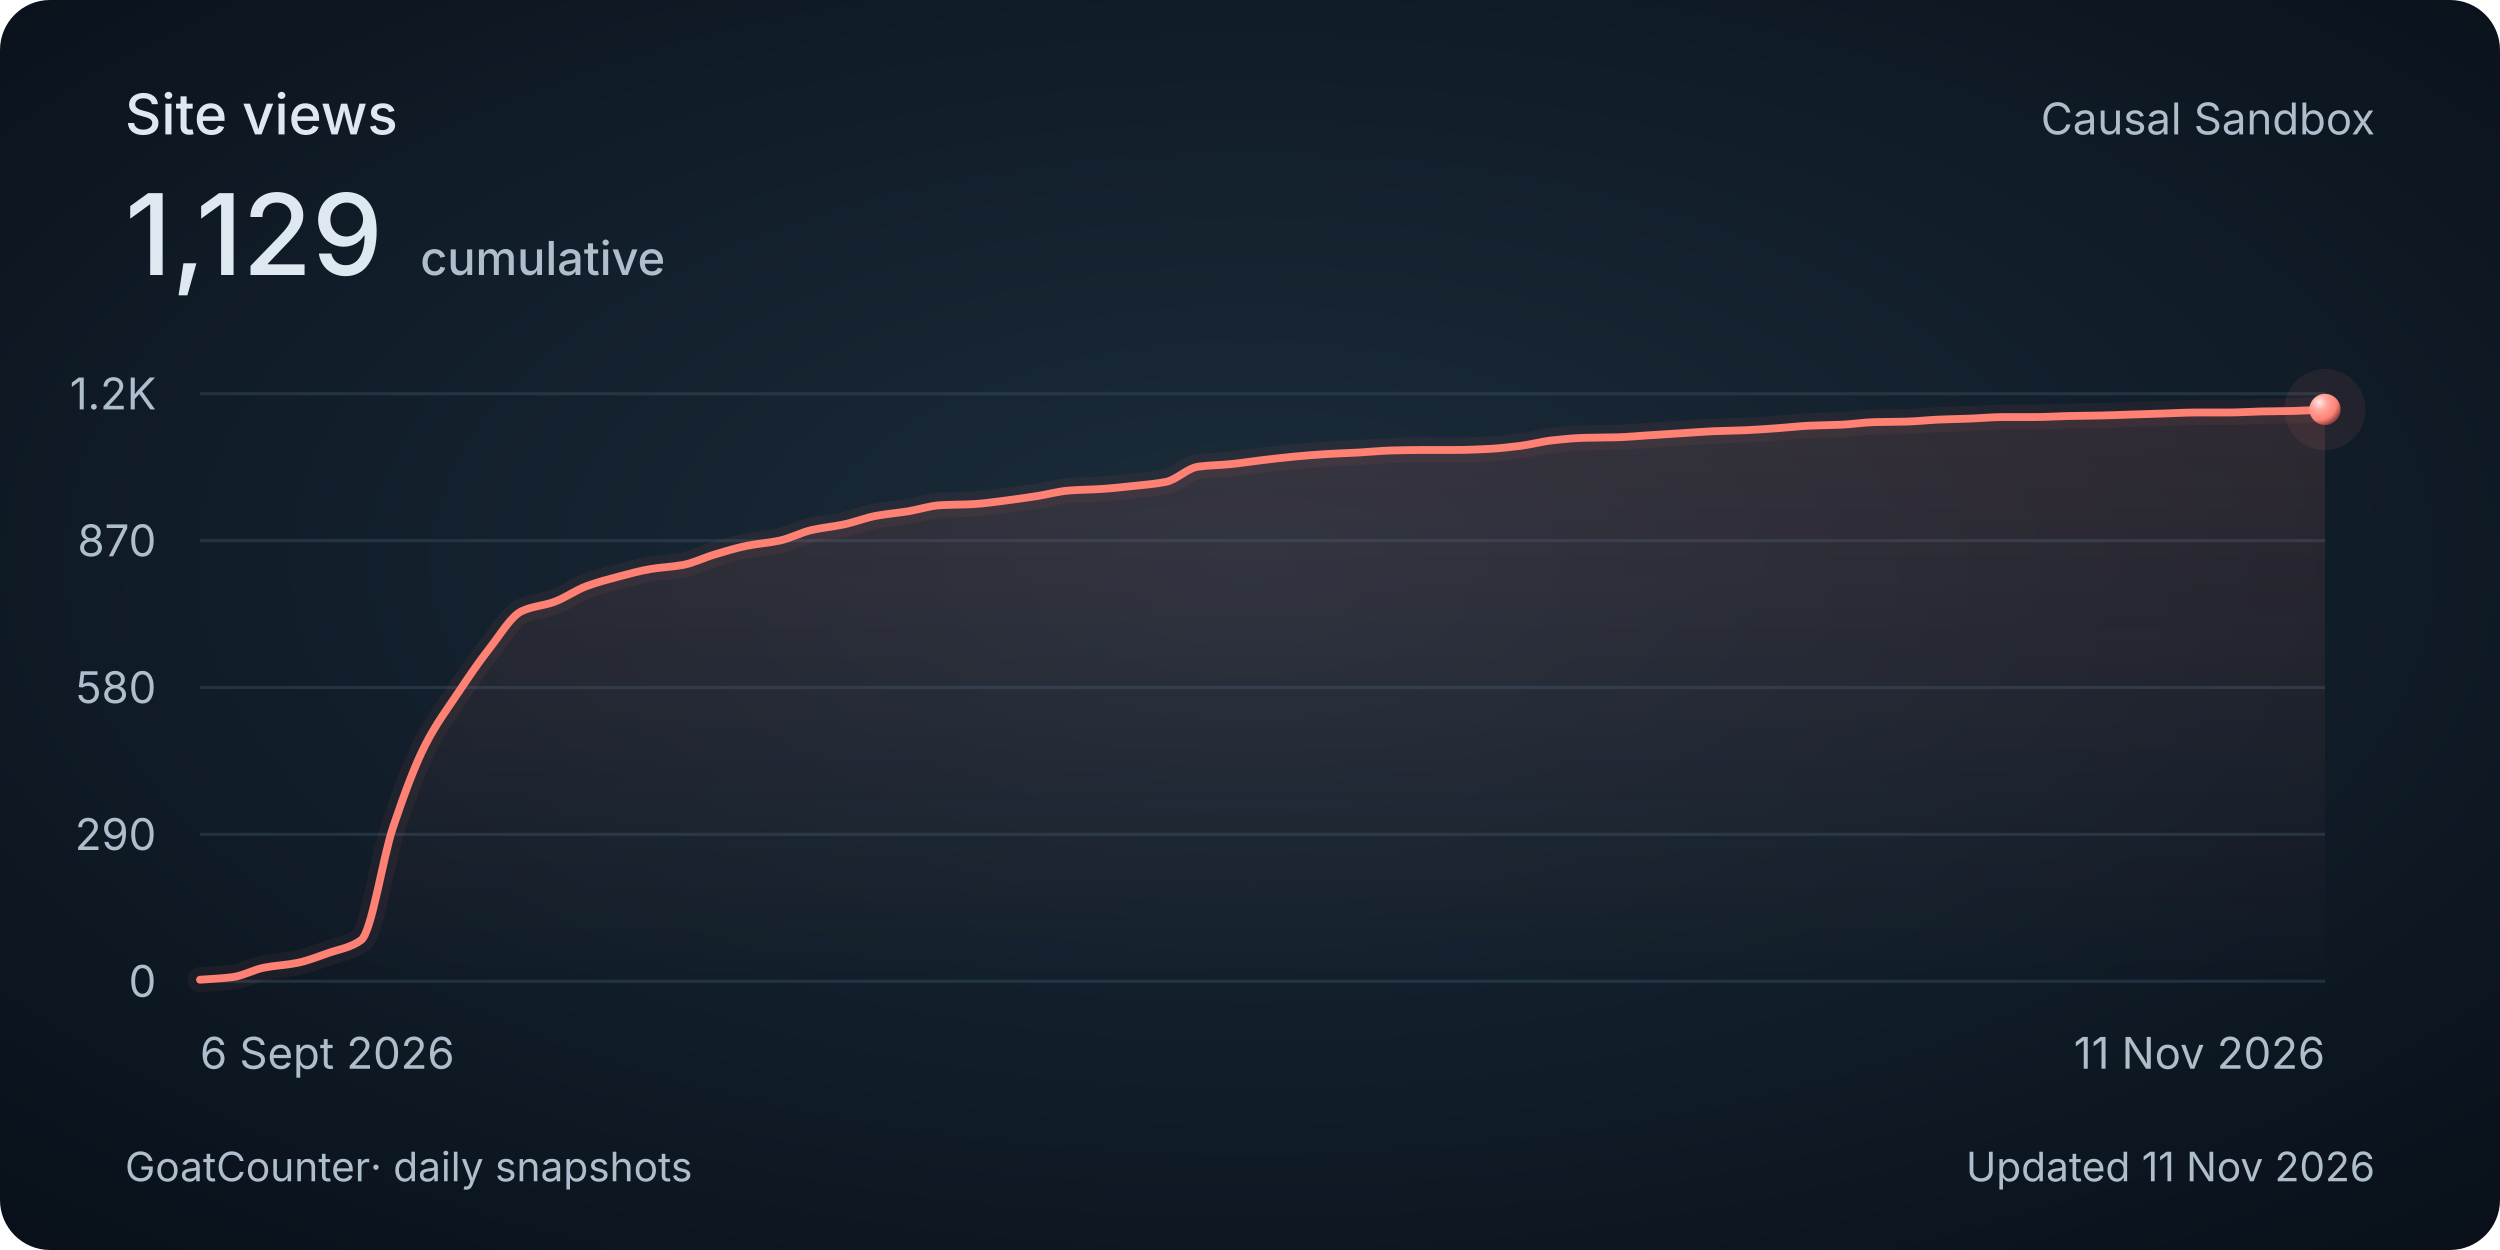
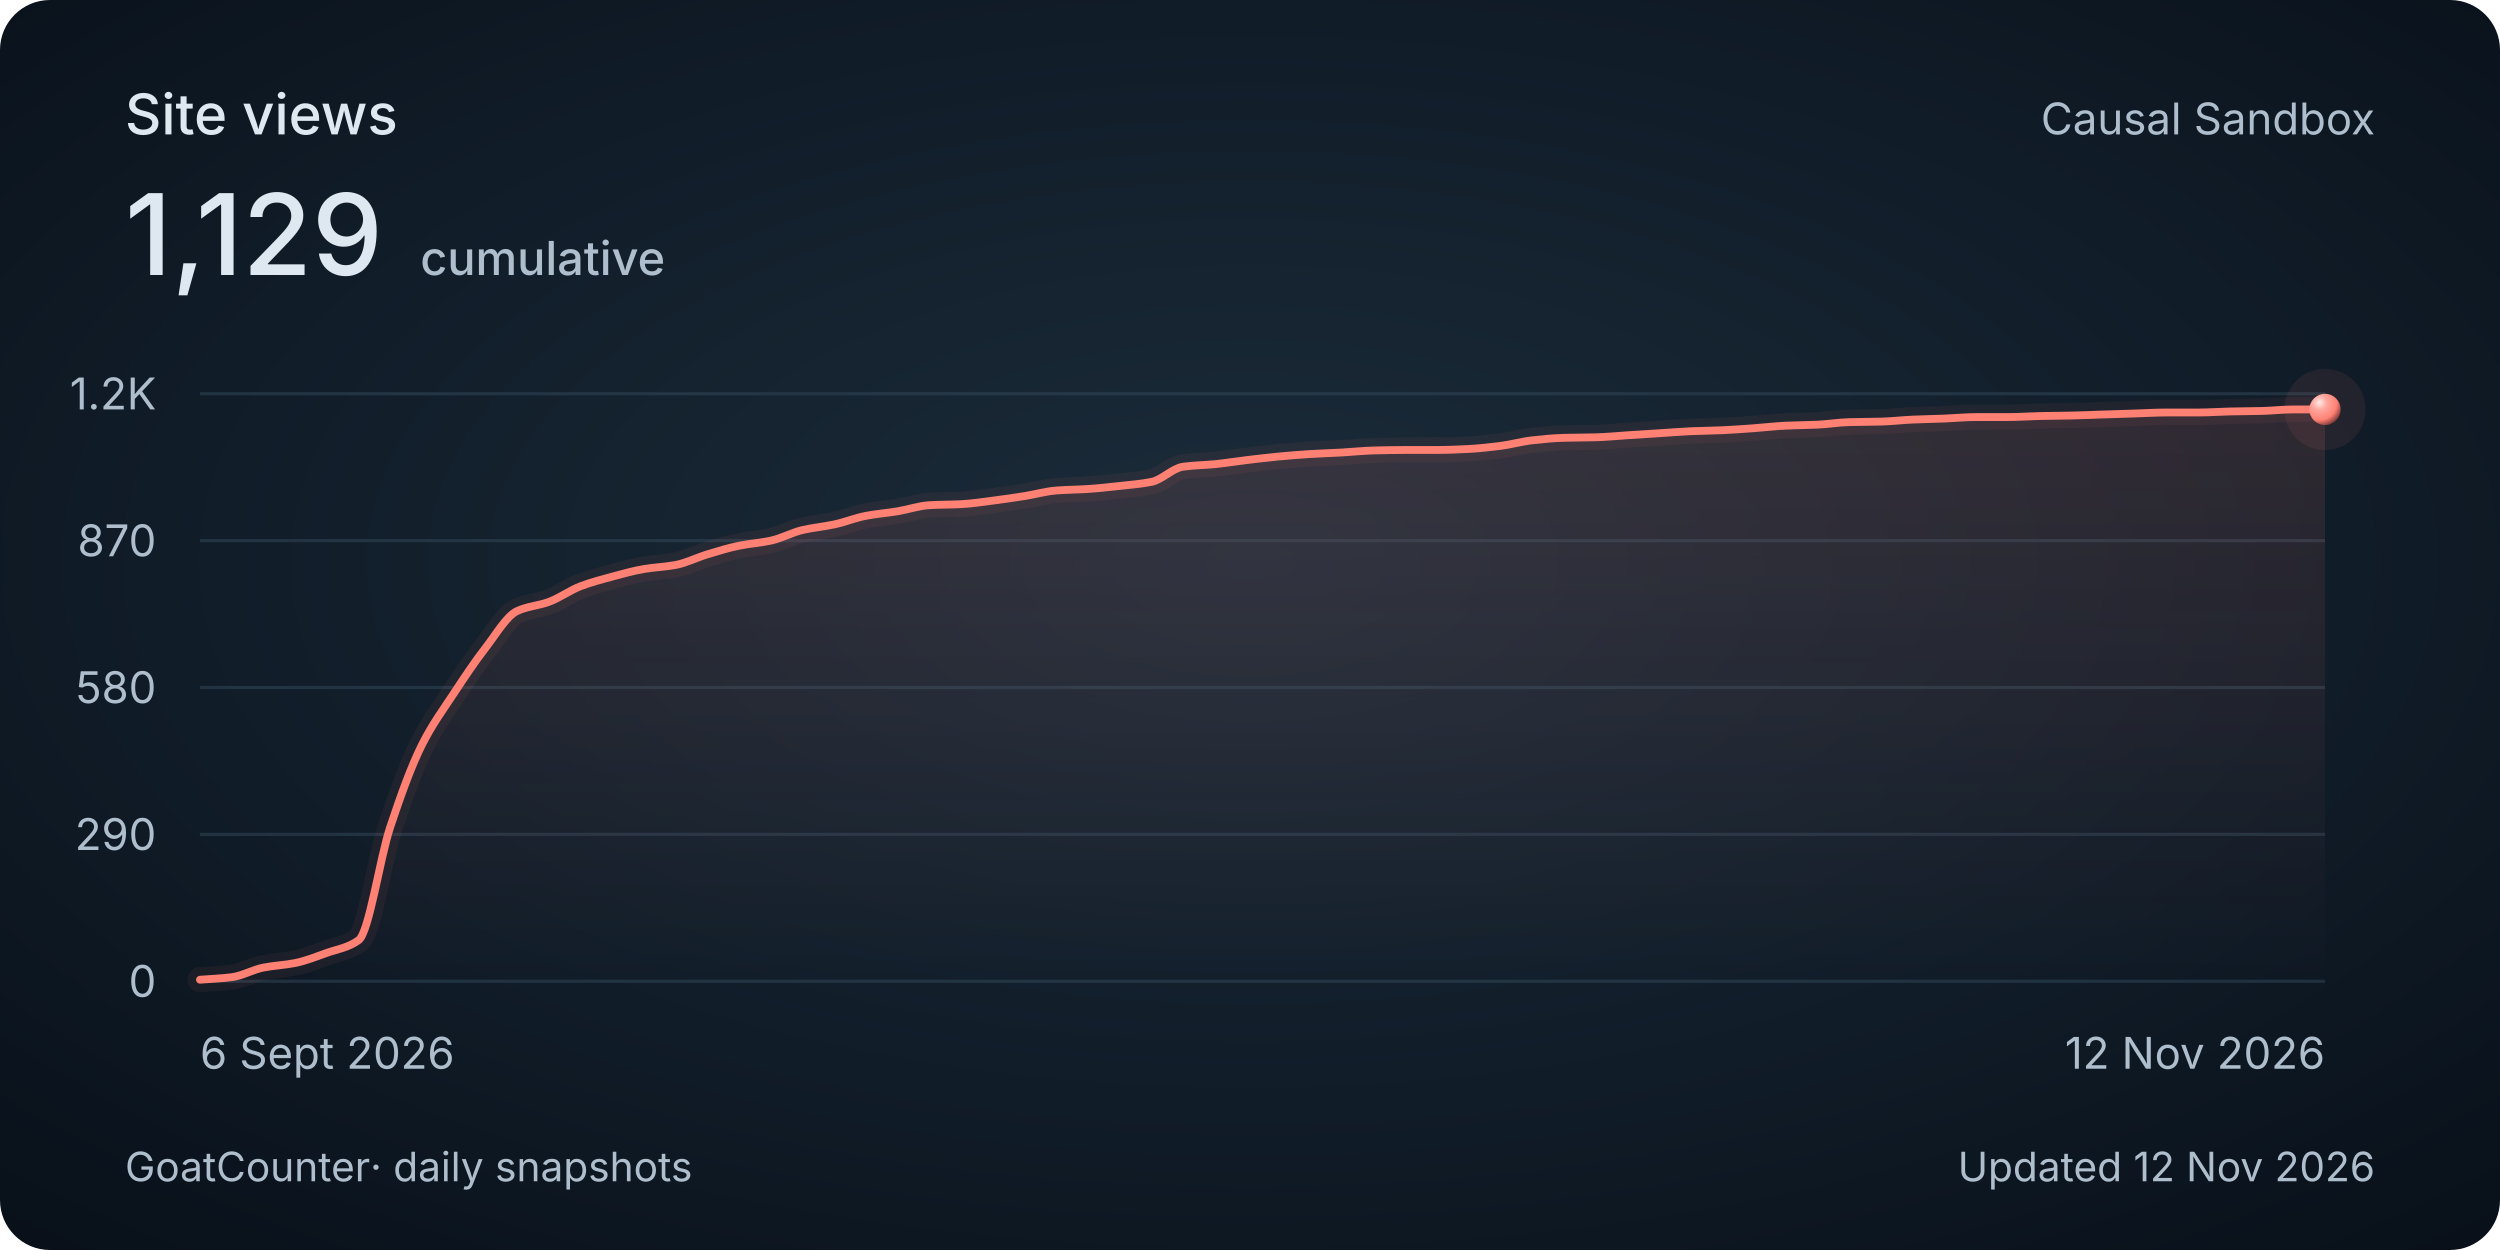
<svg xmlns="http://www.w3.org/2000/svg" width="800" height="400" viewBox="0 0 800 400" role="img" aria-labelledby="title description">
  <style>
    @media (max-width: 480px) {
      .secondary { display: none; }
      .heading { font-size: 30px; }
      .total { font-size: 48px; }
      .tick, .cumulative { font-size: 26px; }
      .date, .footer { font-size: 24px; }
    }
  </style>
  <defs>
    <radialGradient id="background" cx="50%" cy="45%" r="75%">
      <stop stop-color="#1c2c3a" />
      <stop offset=".58" stop-color="#101c28" />
      <stop offset="1" stop-color="#080f18" />
    </radialGradient>
    <linearGradient id="area" x1="0" y1="0" x2="0" y2="1">
      <stop stop-color="#ff8174" stop-opacity=".13" />
      <stop offset="1" stop-color="#ff8174" stop-opacity="0" />
    </linearGradient>
    <radialGradient id="pearl" cx="32%" cy="28%" r="80%">
      <stop stop-color="#ffeae7" />
      <stop offset=".3" stop-color="#ffa79e" />
      <stop offset=".7" stop-color="#ff8174" />
      <stop offset="1" stop-color="#702f32" />
    </radialGradient>
  </defs>
  <rect width="800" height="400" rx="16" fill="url(#background)" />
  <g font-family="Avenir Next, Avenir, -apple-system, BlinkMacSystemFont, Segoe UI, sans-serif" fill="#dee8f0">
    <text class="heading" x="40" y="43" font-size="18" font-weight="500">Site views</text>
    <text class="total" x="40" y="88" font-size="36" font-weight="500">1,129<tspan class="cumulative" dx="12" font-size="15" fill="#afbecc">cumulative</tspan>
    </text>
    <text class="secondary" x="760" y="43" text-anchor="end" font-size="14" fill="#afbecc">Causal Sandbox</text>
    <path d="M 64 314 H 744" stroke="#394e60" stroke-opacity=".45" />
    <text class="tick" x="50" y="319" text-anchor="end" font-size="14" fill="#afbecc">0</text>
    <path d="M 64 267 H 744" stroke="#394e60" stroke-opacity=".45" />
    <text class="tick" x="50" y="272" text-anchor="end" font-size="14" fill="#afbecc">290</text>
    <path d="M 64 220 H 744" stroke="#394e60" stroke-opacity=".45" />
    <text class="tick" x="50" y="225" text-anchor="end" font-size="14" fill="#afbecc">580</text>
    <path d="M 64 173 H 744" stroke="#394e60" stroke-opacity=".45" />
    <text class="tick" x="50" y="178" text-anchor="end" font-size="14" fill="#afbecc">870</text>
    <path d="M 64 126 H 744" stroke="#394e60" stroke-opacity=".45" />
    <text class="tick" x="50" y="131" text-anchor="end" font-size="14" fill="#afbecc">1.2K</text>
-     <path d="M 64.00 313.51 C 67.43 313.24, 70.87 313.13, 74.30 312.70 C 77.74 312.28, 81.17 310.28, 84.61 309.62 C 88.04 308.96, 91.47 308.84, 94.91 308.17 C 98.34 307.49, 101.78 306.12, 105.21 304.92 C 108.65 303.72, 112.08 303.30, 115.52 300.87 C 118.95 298.44, 122.38 274.73, 125.82 264.57 C 129.25 254.41, 132.69 245.04, 136.12 238.31 C 139.56 231.59, 142.99 227.09, 146.42 221.94 C 149.86 216.80, 153.29 211.71, 156.73 207.36 C 160.16 203.00, 163.60 197.09, 167.03 195.53 C 170.46 193.97, 173.90 193.84, 177.33 192.61 C 180.77 191.38, 184.20 188.86, 187.64 187.59 C 191.07 186.31, 194.51 185.41, 197.94 184.51 C 201.37 183.60, 204.81 182.64, 208.24 182.08 C 211.68 181.51, 215.11 181.41, 218.55 180.78 C 221.98 180.15, 225.41 178.39, 228.85 177.38 C 232.28 176.36, 235.72 175.30, 239.15 174.62 C 242.59 173.94, 246.02 173.73, 249.45 173.00 C 252.89 172.27, 256.32 170.38, 259.76 169.60 C 263.19 168.82, 266.63 168.54, 270.06 167.81 C 273.49 167.09, 276.93 165.69, 280.36 165.06 C 283.80 164.42, 287.23 164.16, 290.67 163.60 C 294.10 163.04, 297.54 161.84, 300.97 161.66 C 304.40 161.47, 307.84 161.50, 311.27 161.33 C 314.71 161.16, 318.14 160.62, 321.58 160.20 C 325.01 159.77, 328.44 159.27, 331.88 158.74 C 335.31 158.20, 338.75 157.21, 342.18 156.96 C 345.62 156.70, 349.05 156.69, 352.48 156.47 C 355.92 156.25, 359.35 155.87, 362.79 155.50 C 366.22 155.13, 369.66 154.88, 373.09 154.20 C 376.53 153.52, 379.96 149.80, 383.39 149.34 C 386.83 148.87, 390.26 148.86, 393.70 148.53 C 397.13 148.20, 400.57 147.63, 404.00 147.23 C 407.43 146.83, 410.87 146.41, 414.30 146.10 C 417.74 145.78, 421.17 145.49, 424.61 145.29 C 428.04 145.08, 431.47 144.99, 434.91 144.80 C 438.34 144.61, 441.78 144.24, 445.21 144.15 C 448.65 144.07, 452.08 143.99, 455.52 143.99 C 458.95 143.99, 462.38 143.99, 465.82 143.99 C 469.25 143.99, 472.69 143.83, 476.12 143.67 C 479.56 143.50, 482.99 143.11, 486.42 142.69 C 489.86 142.27, 493.29 141.28, 496.73 140.91 C 500.16 140.54, 503.60 140.19, 507.03 140.10 C 510.46 140.01, 513.90 140.02, 517.33 139.94 C 520.77 139.85, 524.20 139.51, 527.64 139.29 C 531.07 139.07, 534.51 138.86, 537.94 138.64 C 541.37 138.43, 544.81 138.14, 548.24 137.99 C 551.68 137.85, 555.11 137.81, 558.55 137.67 C 561.98 137.52, 565.41 137.26, 568.85 137.02 C 572.28 136.78, 575.72 136.36, 579.15 136.21 C 582.59 136.06, 586.02 136.04, 589.45 135.89 C 592.89 135.73, 596.32 135.17, 599.76 135.08 C 603.19 134.99, 606.63 135.00, 610.06 134.91 C 613.49 134.83, 616.93 134.41, 620.36 134.27 C 623.80 134.12, 627.23 134.07, 630.67 133.94 C 634.10 133.81, 637.54 133.46, 640.97 133.46 C 644.40 133.46, 647.84 133.46, 651.27 133.46 C 654.71 133.46, 658.14 133.20, 661.58 133.13 C 665.01 133.06, 668.44 133.04, 671.88 132.97 C 675.31 132.90, 678.75 132.75, 682.18 132.64 C 685.62 132.54, 689.05 132.43, 692.48 132.32 C 695.92 132.21, 699.35 132.00, 702.79 132.00 C 706.22 132.00, 709.66 132.00, 713.09 132.00 C 716.53 132.00, 719.96 131.74, 723.39 131.67 C 726.83 131.60, 730.26 131.59, 733.70 131.51 C 737.13 131.43, 740.57 131.19, 744.00 131.02 L 744 314 L 64 314 Z" fill="url(#area)" />
-     <path d="M 64.00 313.51 C 67.43 313.24, 70.87 313.13, 74.30 312.70 C 77.74 312.28, 81.17 310.28, 84.61 309.62 C 88.04 308.96, 91.47 308.84, 94.91 308.17 C 98.34 307.49, 101.78 306.12, 105.21 304.92 C 108.65 303.72, 112.08 303.30, 115.52 300.87 C 118.95 298.44, 122.38 274.73, 125.82 264.57 C 129.25 254.41, 132.69 245.04, 136.12 238.31 C 139.56 231.59, 142.99 227.09, 146.42 221.94 C 149.86 216.80, 153.29 211.71, 156.73 207.36 C 160.16 203.00, 163.60 197.09, 167.03 195.53 C 170.46 193.97, 173.90 193.84, 177.33 192.61 C 180.77 191.38, 184.20 188.86, 187.64 187.59 C 191.07 186.31, 194.51 185.41, 197.94 184.51 C 201.37 183.60, 204.81 182.64, 208.24 182.08 C 211.68 181.51, 215.11 181.41, 218.55 180.78 C 221.98 180.15, 225.41 178.39, 228.85 177.38 C 232.28 176.36, 235.72 175.30, 239.15 174.62 C 242.59 173.94, 246.02 173.73, 249.45 173.00 C 252.89 172.27, 256.32 170.38, 259.76 169.60 C 263.19 168.82, 266.63 168.54, 270.06 167.81 C 273.49 167.09, 276.93 165.69, 280.36 165.06 C 283.80 164.42, 287.23 164.16, 290.67 163.60 C 294.10 163.04, 297.54 161.84, 300.97 161.66 C 304.40 161.47, 307.84 161.50, 311.27 161.33 C 314.71 161.16, 318.14 160.62, 321.58 160.20 C 325.01 159.77, 328.44 159.27, 331.88 158.74 C 335.31 158.20, 338.75 157.21, 342.18 156.96 C 345.62 156.70, 349.05 156.69, 352.48 156.47 C 355.92 156.25, 359.35 155.87, 362.79 155.50 C 366.22 155.13, 369.66 154.88, 373.09 154.20 C 376.53 153.52, 379.96 149.80, 383.39 149.34 C 386.83 148.87, 390.26 148.86, 393.70 148.53 C 397.13 148.20, 400.57 147.63, 404.00 147.23 C 407.43 146.83, 410.87 146.41, 414.30 146.10 C 417.74 145.78, 421.17 145.49, 424.61 145.29 C 428.04 145.08, 431.47 144.99, 434.91 144.80 C 438.34 144.61, 441.78 144.24, 445.21 144.15 C 448.65 144.07, 452.08 143.99, 455.52 143.99 C 458.95 143.99, 462.38 143.99, 465.82 143.99 C 469.25 143.99, 472.69 143.83, 476.12 143.67 C 479.56 143.50, 482.99 143.11, 486.42 142.69 C 489.86 142.27, 493.29 141.28, 496.73 140.91 C 500.16 140.54, 503.60 140.19, 507.03 140.10 C 510.46 140.01, 513.90 140.02, 517.33 139.94 C 520.77 139.85, 524.20 139.51, 527.64 139.29 C 531.07 139.07, 534.51 138.86, 537.94 138.64 C 541.37 138.43, 544.81 138.14, 548.24 137.99 C 551.68 137.85, 555.11 137.81, 558.55 137.67 C 561.98 137.52, 565.41 137.26, 568.85 137.02 C 572.28 136.78, 575.72 136.36, 579.15 136.21 C 582.59 136.06, 586.02 136.04, 589.45 135.89 C 592.89 135.73, 596.32 135.17, 599.76 135.08 C 603.19 134.99, 606.63 135.00, 610.06 134.91 C 613.49 134.83, 616.93 134.41, 620.36 134.27 C 623.80 134.12, 627.23 134.07, 630.67 133.94 C 634.10 133.81, 637.54 133.46, 640.97 133.46 C 644.40 133.46, 647.84 133.46, 651.27 133.46 C 654.71 133.46, 658.14 133.20, 661.58 133.13 C 665.01 133.06, 668.44 133.04, 671.88 132.97 C 675.31 132.90, 678.75 132.75, 682.18 132.64 C 685.62 132.54, 689.05 132.43, 692.48 132.32 C 695.92 132.21, 699.35 132.00, 702.79 132.00 C 706.22 132.00, 709.66 132.00, 713.09 132.00 C 716.53 132.00, 719.96 131.74, 723.39 131.67 C 726.83 131.60, 730.26 131.59, 733.70 131.51 C 737.13 131.43, 740.57 131.19, 744.00 131.02" fill="none" stroke="#ff8174" stroke-width="8" stroke-opacity=".06" stroke-linecap="round" />
-     <path d="M 64.00 313.51 C 67.43 313.24, 70.87 313.13, 74.30 312.70 C 77.74 312.28, 81.17 310.28, 84.61 309.62 C 88.04 308.96, 91.47 308.84, 94.91 308.17 C 98.34 307.49, 101.78 306.12, 105.21 304.92 C 108.65 303.72, 112.08 303.30, 115.52 300.87 C 118.95 298.44, 122.38 274.73, 125.82 264.57 C 129.25 254.41, 132.69 245.04, 136.12 238.31 C 139.56 231.59, 142.99 227.09, 146.42 221.94 C 149.86 216.80, 153.29 211.71, 156.73 207.36 C 160.16 203.00, 163.60 197.09, 167.03 195.53 C 170.46 193.97, 173.90 193.84, 177.33 192.61 C 180.77 191.38, 184.20 188.86, 187.64 187.59 C 191.07 186.31, 194.51 185.41, 197.94 184.51 C 201.37 183.60, 204.81 182.64, 208.24 182.08 C 211.68 181.51, 215.11 181.41, 218.55 180.78 C 221.98 180.15, 225.41 178.39, 228.85 177.38 C 232.28 176.36, 235.72 175.30, 239.15 174.62 C 242.59 173.94, 246.02 173.73, 249.45 173.00 C 252.89 172.27, 256.32 170.38, 259.76 169.60 C 263.19 168.82, 266.63 168.54, 270.06 167.81 C 273.49 167.09, 276.93 165.69, 280.36 165.06 C 283.80 164.42, 287.23 164.16, 290.67 163.60 C 294.10 163.04, 297.54 161.84, 300.97 161.66 C 304.40 161.47, 307.84 161.50, 311.27 161.33 C 314.71 161.16, 318.14 160.62, 321.58 160.20 C 325.01 159.77, 328.44 159.27, 331.88 158.74 C 335.31 158.20, 338.75 157.21, 342.18 156.96 C 345.62 156.70, 349.05 156.69, 352.48 156.47 C 355.92 156.25, 359.35 155.87, 362.79 155.50 C 366.22 155.13, 369.66 154.88, 373.09 154.20 C 376.53 153.52, 379.96 149.80, 383.39 149.34 C 386.83 148.87, 390.26 148.86, 393.70 148.53 C 397.13 148.20, 400.57 147.63, 404.00 147.23 C 407.43 146.83, 410.87 146.41, 414.30 146.10 C 417.74 145.78, 421.17 145.49, 424.61 145.29 C 428.04 145.08, 431.47 144.99, 434.91 144.80 C 438.34 144.61, 441.78 144.24, 445.21 144.15 C 448.65 144.07, 452.08 143.99, 455.52 143.99 C 458.95 143.99, 462.38 143.99, 465.82 143.99 C 469.25 143.99, 472.69 143.83, 476.12 143.67 C 479.56 143.50, 482.99 143.11, 486.42 142.69 C 489.86 142.27, 493.29 141.28, 496.73 140.91 C 500.16 140.54, 503.60 140.19, 507.03 140.10 C 510.46 140.01, 513.90 140.02, 517.33 139.94 C 520.77 139.85, 524.20 139.51, 527.64 139.29 C 531.07 139.07, 534.51 138.86, 537.94 138.64 C 541.37 138.43, 544.81 138.14, 548.24 137.99 C 551.68 137.85, 555.11 137.81, 558.55 137.67 C 561.98 137.52, 565.41 137.26, 568.85 137.02 C 572.28 136.78, 575.72 136.36, 579.15 136.21 C 582.59 136.06, 586.02 136.04, 589.45 135.89 C 592.89 135.73, 596.32 135.17, 599.76 135.08 C 603.19 134.99, 606.63 135.00, 610.06 134.91 C 613.49 134.83, 616.93 134.41, 620.36 134.27 C 623.80 134.12, 627.23 134.07, 630.67 133.94 C 634.10 133.81, 637.54 133.46, 640.97 133.46 C 644.40 133.46, 647.84 133.46, 651.27 133.46 C 654.71 133.46, 658.14 133.20, 661.58 133.13 C 665.01 133.06, 668.44 133.04, 671.88 132.97 C 675.31 132.90, 678.75 132.75, 682.18 132.64 C 685.62 132.54, 689.05 132.43, 692.48 132.32 C 695.92 132.21, 699.35 132.00, 702.79 132.00 C 706.22 132.00, 709.66 132.00, 713.09 132.00 C 716.53 132.00, 719.96 131.74, 723.39 131.67 C 726.83 131.60, 730.26 131.59, 733.70 131.51 C 737.13 131.43, 740.57 131.19, 744.00 131.02" fill="none" stroke="#ff8174" stroke-width="2.5" stroke-linecap="round" />
+     <path d="M 64.00 313.51 C 67.38 313.24, 70.77 313.13, 74.15 312.70 C 77.53 312.28, 80.92 310.28, 84.30 309.62 C 87.68 308.96, 91.06 308.84, 94.45 308.17 C 97.83 307.49, 101.21 306.12, 104.60 304.92 C 107.98 303.72, 111.36 303.30, 114.75 300.87 C 118.13 298.44, 121.51 274.73, 124.90 264.57 C 128.28 254.41, 131.66 245.04, 135.04 238.31 C 138.43 231.59, 141.81 227.09, 145.19 221.94 C 148.58 216.80, 151.96 211.71, 155.34 207.36 C 158.73 203.00, 162.11 197.09, 165.49 195.53 C 168.88 193.97, 172.26 193.84, 175.64 192.61 C 179.02 191.38, 182.41 188.86, 185.79 187.59 C 189.17 186.31, 192.56 185.41, 195.94 184.51 C 199.32 183.60, 202.71 182.64, 206.09 182.08 C 209.47 181.51, 212.86 181.41, 216.24 180.78 C 219.62 180.15, 223.00 178.39, 226.39 177.38 C 229.77 176.36, 233.15 175.30, 236.54 174.62 C 239.92 173.94, 243.30 173.73, 246.69 173.00 C 250.07 172.27, 253.45 170.38, 256.84 169.60 C 260.22 168.82, 263.60 168.54, 266.99 167.81 C 270.37 167.09, 273.75 165.69, 277.13 165.06 C 280.52 164.42, 283.90 164.16, 287.28 163.60 C 290.67 163.04, 294.05 161.84, 297.43 161.66 C 300.82 161.47, 304.20 161.50, 307.58 161.33 C 310.97 161.16, 314.35 160.62, 317.73 160.20 C 321.11 159.77, 324.50 159.27, 327.88 158.74 C 331.26 158.20, 334.65 157.21, 338.03 156.96 C 341.41 156.70, 344.80 156.69, 348.18 156.47 C 351.56 156.25, 354.95 155.87, 358.33 155.50 C 361.71 155.13, 365.09 154.88, 368.48 154.20 C 371.86 153.52, 375.24 149.80, 378.63 149.34 C 382.01 148.87, 385.39 148.86, 388.78 148.53 C 392.16 148.20, 395.54 147.63, 398.93 147.23 C 402.31 146.83, 405.69 146.41, 409.07 146.10 C 412.46 145.78, 415.84 145.49, 419.22 145.29 C 422.61 145.08, 425.99 144.99, 429.37 144.80 C 432.76 144.61, 436.14 144.24, 439.52 144.15 C 442.91 144.07, 446.29 143.99, 449.67 143.99 C 453.05 143.99, 456.44 143.99, 459.82 143.99 C 463.20 143.99, 466.59 143.83, 469.97 143.67 C 473.35 143.50, 476.74 143.11, 480.12 142.69 C 483.50 142.27, 486.89 141.28, 490.27 140.91 C 493.65 140.54, 497.03 140.19, 500.42 140.10 C 503.80 140.01, 507.18 140.02, 510.57 139.94 C 513.95 139.85, 517.33 139.51, 520.72 139.29 C 524.10 139.07, 527.48 138.86, 530.87 138.64 C 534.25 138.43, 537.63 138.14, 541.01 137.99 C 544.40 137.85, 547.78 137.81, 551.16 137.67 C 554.55 137.52, 557.93 137.26, 561.31 137.02 C 564.70 136.78, 568.08 136.36, 571.46 136.21 C 574.85 136.06, 578.23 136.04, 581.61 135.89 C 585.00 135.73, 588.38 135.17, 591.76 135.08 C 595.14 134.99, 598.53 135.00, 601.91 134.91 C 605.29 134.83, 608.68 134.41, 612.06 134.27 C 615.44 134.12, 618.83 134.07, 622.21 133.94 C 625.59 133.81, 628.98 133.46, 632.36 133.46 C 635.74 133.46, 639.12 133.46, 642.51 133.46 C 645.89 133.46, 649.27 133.20, 652.66 133.13 C 656.04 133.06, 659.42 133.04, 662.81 132.97 C 666.19 132.90, 669.57 132.75, 672.96 132.64 C 676.34 132.54, 679.72 132.43, 683.10 132.32 C 686.49 132.21, 689.87 132.00, 693.25 132.00 C 696.64 132.00, 700.02 132.00, 703.40 132.00 C 706.79 132.00, 710.17 131.74, 713.55 131.67 C 716.94 131.60, 720.32 131.59, 723.70 131.51 C 727.08 131.43, 730.47 131.02, 733.85 131.02 C 737.23 131.02, 740.62 131.02, 744.00 131.02 L 744 314 L 64 314 Z" fill="url(#area)" />
+     <path d="M 64.00 313.51 C 67.38 313.24, 70.77 313.13, 74.15 312.70 C 77.53 312.28, 80.92 310.28, 84.30 309.62 C 87.68 308.96, 91.06 308.84, 94.45 308.17 C 97.83 307.49, 101.21 306.12, 104.60 304.92 C 107.98 303.72, 111.36 303.30, 114.75 300.87 C 118.13 298.44, 121.51 274.73, 124.90 264.57 C 128.28 254.41, 131.66 245.04, 135.04 238.31 C 138.43 231.59, 141.81 227.09, 145.19 221.94 C 148.58 216.80, 151.96 211.71, 155.34 207.36 C 158.73 203.00, 162.11 197.09, 165.49 195.53 C 168.88 193.97, 172.26 193.84, 175.64 192.61 C 179.02 191.38, 182.41 188.86, 185.79 187.59 C 189.17 186.31, 192.56 185.41, 195.94 184.51 C 199.32 183.60, 202.71 182.64, 206.09 182.08 C 209.47 181.51, 212.86 181.41, 216.24 180.78 C 219.62 180.15, 223.00 178.39, 226.39 177.38 C 229.77 176.36, 233.15 175.30, 236.54 174.62 C 239.92 173.94, 243.30 173.73, 246.69 173.00 C 250.07 172.27, 253.45 170.38, 256.84 169.60 C 260.22 168.82, 263.60 168.54, 266.99 167.81 C 270.37 167.09, 273.75 165.69, 277.13 165.06 C 280.52 164.42, 283.90 164.16, 287.28 163.60 C 290.67 163.04, 294.05 161.84, 297.43 161.66 C 300.82 161.47, 304.20 161.50, 307.58 161.33 C 310.97 161.16, 314.35 160.62, 317.73 160.20 C 321.11 159.77, 324.50 159.27, 327.88 158.74 C 331.26 158.20, 334.65 157.21, 338.03 156.96 C 341.41 156.70, 344.80 156.69, 348.18 156.47 C 351.56 156.25, 354.95 155.87, 358.33 155.50 C 361.71 155.13, 365.09 154.88, 368.48 154.20 C 371.86 153.52, 375.24 149.80, 378.63 149.34 C 382.01 148.87, 385.39 148.86, 388.78 148.53 C 392.16 148.20, 395.54 147.63, 398.93 147.23 C 402.31 146.83, 405.69 146.41, 409.07 146.10 C 412.46 145.78, 415.84 145.49, 419.22 145.29 C 422.61 145.08, 425.99 144.99, 429.37 144.80 C 432.76 144.61, 436.14 144.24, 439.52 144.15 C 442.91 144.07, 446.29 143.99, 449.67 143.99 C 453.05 143.99, 456.44 143.99, 459.82 143.99 C 463.20 143.99, 466.59 143.83, 469.97 143.67 C 473.35 143.50, 476.74 143.11, 480.12 142.69 C 483.50 142.27, 486.89 141.28, 490.27 140.91 C 493.65 140.54, 497.03 140.19, 500.42 140.10 C 503.80 140.01, 507.18 140.02, 510.57 139.94 C 513.95 139.85, 517.33 139.51, 520.72 139.29 C 524.10 139.07, 527.48 138.86, 530.87 138.64 C 534.25 138.43, 537.63 138.14, 541.01 137.99 C 544.40 137.85, 547.78 137.81, 551.16 137.67 C 554.55 137.52, 557.93 137.26, 561.31 137.02 C 564.70 136.78, 568.08 136.36, 571.46 136.21 C 574.85 136.06, 578.23 136.04, 581.61 135.89 C 585.00 135.73, 588.38 135.17, 591.76 135.08 C 595.14 134.99, 598.53 135.00, 601.91 134.91 C 605.29 134.83, 608.68 134.41, 612.06 134.27 C 615.44 134.12, 618.83 134.07, 622.21 133.94 C 625.59 133.81, 628.98 133.46, 632.36 133.46 C 635.74 133.46, 639.12 133.46, 642.51 133.46 C 645.89 133.46, 649.27 133.20, 652.66 133.13 C 656.04 133.06, 659.42 133.04, 662.81 132.97 C 666.19 132.90, 669.57 132.75, 672.96 132.64 C 676.34 132.54, 679.72 132.43, 683.10 132.32 C 686.49 132.21, 689.87 132.00, 693.25 132.00 C 696.64 132.00, 700.02 132.00, 703.40 132.00 C 706.79 132.00, 710.17 131.74, 713.55 131.67 C 716.94 131.60, 720.32 131.59, 723.70 131.51 C 727.08 131.43, 730.47 131.02, 733.85 131.02 C 737.23 131.02, 740.62 131.02, 744.00 131.02" fill="none" stroke="#ff8174" stroke-width="8" stroke-opacity=".06" stroke-linecap="round" />
+     <path d="M 64.00 313.51 C 67.38 313.24, 70.77 313.13, 74.15 312.70 C 77.53 312.28, 80.92 310.28, 84.30 309.62 C 87.68 308.96, 91.06 308.84, 94.45 308.17 C 97.83 307.49, 101.21 306.12, 104.60 304.92 C 107.98 303.72, 111.36 303.30, 114.75 300.87 C 118.13 298.44, 121.51 274.73, 124.90 264.57 C 128.28 254.41, 131.66 245.04, 135.04 238.31 C 138.43 231.59, 141.81 227.09, 145.19 221.94 C 148.58 216.80, 151.96 211.71, 155.34 207.36 C 158.73 203.00, 162.11 197.09, 165.49 195.53 C 168.88 193.97, 172.26 193.84, 175.64 192.61 C 179.02 191.38, 182.41 188.86, 185.79 187.59 C 189.17 186.31, 192.56 185.41, 195.94 184.51 C 199.32 183.60, 202.71 182.64, 206.09 182.08 C 209.47 181.51, 212.86 181.41, 216.24 180.78 C 219.62 180.15, 223.00 178.39, 226.39 177.38 C 229.77 176.36, 233.15 175.30, 236.54 174.62 C 239.92 173.94, 243.30 173.73, 246.69 173.00 C 250.07 172.27, 253.45 170.38, 256.84 169.60 C 260.22 168.82, 263.60 168.54, 266.99 167.81 C 270.37 167.09, 273.75 165.69, 277.13 165.06 C 280.52 164.42, 283.90 164.16, 287.28 163.60 C 290.67 163.04, 294.05 161.84, 297.43 161.66 C 300.82 161.47, 304.20 161.50, 307.58 161.33 C 310.97 161.16, 314.35 160.62, 317.73 160.20 C 321.11 159.77, 324.50 159.27, 327.88 158.74 C 331.26 158.20, 334.65 157.21, 338.03 156.96 C 341.41 156.70, 344.80 156.69, 348.18 156.47 C 351.56 156.25, 354.95 155.87, 358.33 155.50 C 361.71 155.13, 365.09 154.88, 368.48 154.20 C 371.86 153.52, 375.24 149.80, 378.63 149.34 C 382.01 148.87, 385.39 148.86, 388.78 148.53 C 392.16 148.20, 395.54 147.63, 398.93 147.23 C 402.31 146.83, 405.69 146.41, 409.07 146.10 C 412.46 145.78, 415.84 145.49, 419.22 145.29 C 422.61 145.08, 425.99 144.99, 429.37 144.80 C 432.76 144.61, 436.14 144.24, 439.52 144.15 C 442.91 144.07, 446.29 143.99, 449.67 143.99 C 453.05 143.99, 456.44 143.99, 459.82 143.99 C 463.20 143.99, 466.59 143.83, 469.97 143.67 C 473.35 143.50, 476.74 143.11, 480.12 142.69 C 483.50 142.27, 486.89 141.28, 490.27 140.91 C 493.65 140.54, 497.03 140.19, 500.42 140.10 C 503.80 140.01, 507.18 140.02, 510.57 139.94 C 513.95 139.85, 517.33 139.51, 520.72 139.29 C 524.10 139.07, 527.48 138.86, 530.87 138.64 C 534.25 138.43, 537.63 138.14, 541.01 137.99 C 544.40 137.85, 547.78 137.81, 551.16 137.67 C 554.55 137.52, 557.93 137.26, 561.31 137.02 C 564.70 136.78, 568.08 136.36, 571.46 136.21 C 574.85 136.06, 578.23 136.04, 581.61 135.89 C 585.00 135.73, 588.38 135.17, 591.76 135.08 C 595.14 134.99, 598.53 135.00, 601.91 134.91 C 605.29 134.83, 608.68 134.41, 612.06 134.27 C 615.44 134.12, 618.83 134.07, 622.21 133.94 C 625.59 133.81, 628.98 133.46, 632.36 133.46 C 635.74 133.46, 639.12 133.46, 642.51 133.46 C 645.89 133.46, 649.27 133.20, 652.66 133.13 C 656.04 133.06, 659.42 133.04, 662.81 132.97 C 666.19 132.90, 669.57 132.75, 672.96 132.64 C 676.34 132.54, 679.72 132.43, 683.10 132.32 C 686.49 132.21, 689.87 132.00, 693.25 132.00 C 696.64 132.00, 700.02 132.00, 703.40 132.00 C 706.79 132.00, 710.17 131.74, 713.55 131.67 C 716.94 131.60, 720.32 131.59, 723.70 131.51 C 727.08 131.43, 730.47 131.02, 733.85 131.02 C 737.23 131.02, 740.62 131.02, 744.00 131.02" fill="none" stroke="#ff8174" stroke-width="2.5" stroke-linecap="round" />
    <circle cx="744.00" cy="131.02" r="13" fill="#ff8174" fill-opacity=".08" />
    <circle cx="744.00" cy="131.02" r="5" fill="url(#pearl)" />
    <text class="date" x="64" y="342" font-size="14" fill="#afbecc">6 Sept 2026</text>
-     <text class="date" x="744" y="342" text-anchor="end" font-size="14" fill="#afbecc">11 Nov 2026</text>
+     <text class="date" x="744" y="342" text-anchor="end" font-size="14" fill="#afbecc">12 Nov 2026</text>
    <text class="footer" x="40" y="378" font-size="13" fill="#afbecc">GoatCounter<tspan class="secondary"> · daily snapshots</tspan>
    </text>
-     <text class="footer" x="760" y="378" text-anchor="end" font-size="13" fill="#afbecc">Updated 11 Nov 2026</text>
+     <text class="footer" x="760" y="378" text-anchor="end" font-size="13" fill="#afbecc">Updated 12 Nov 2026</text>
  </g>
</svg>
